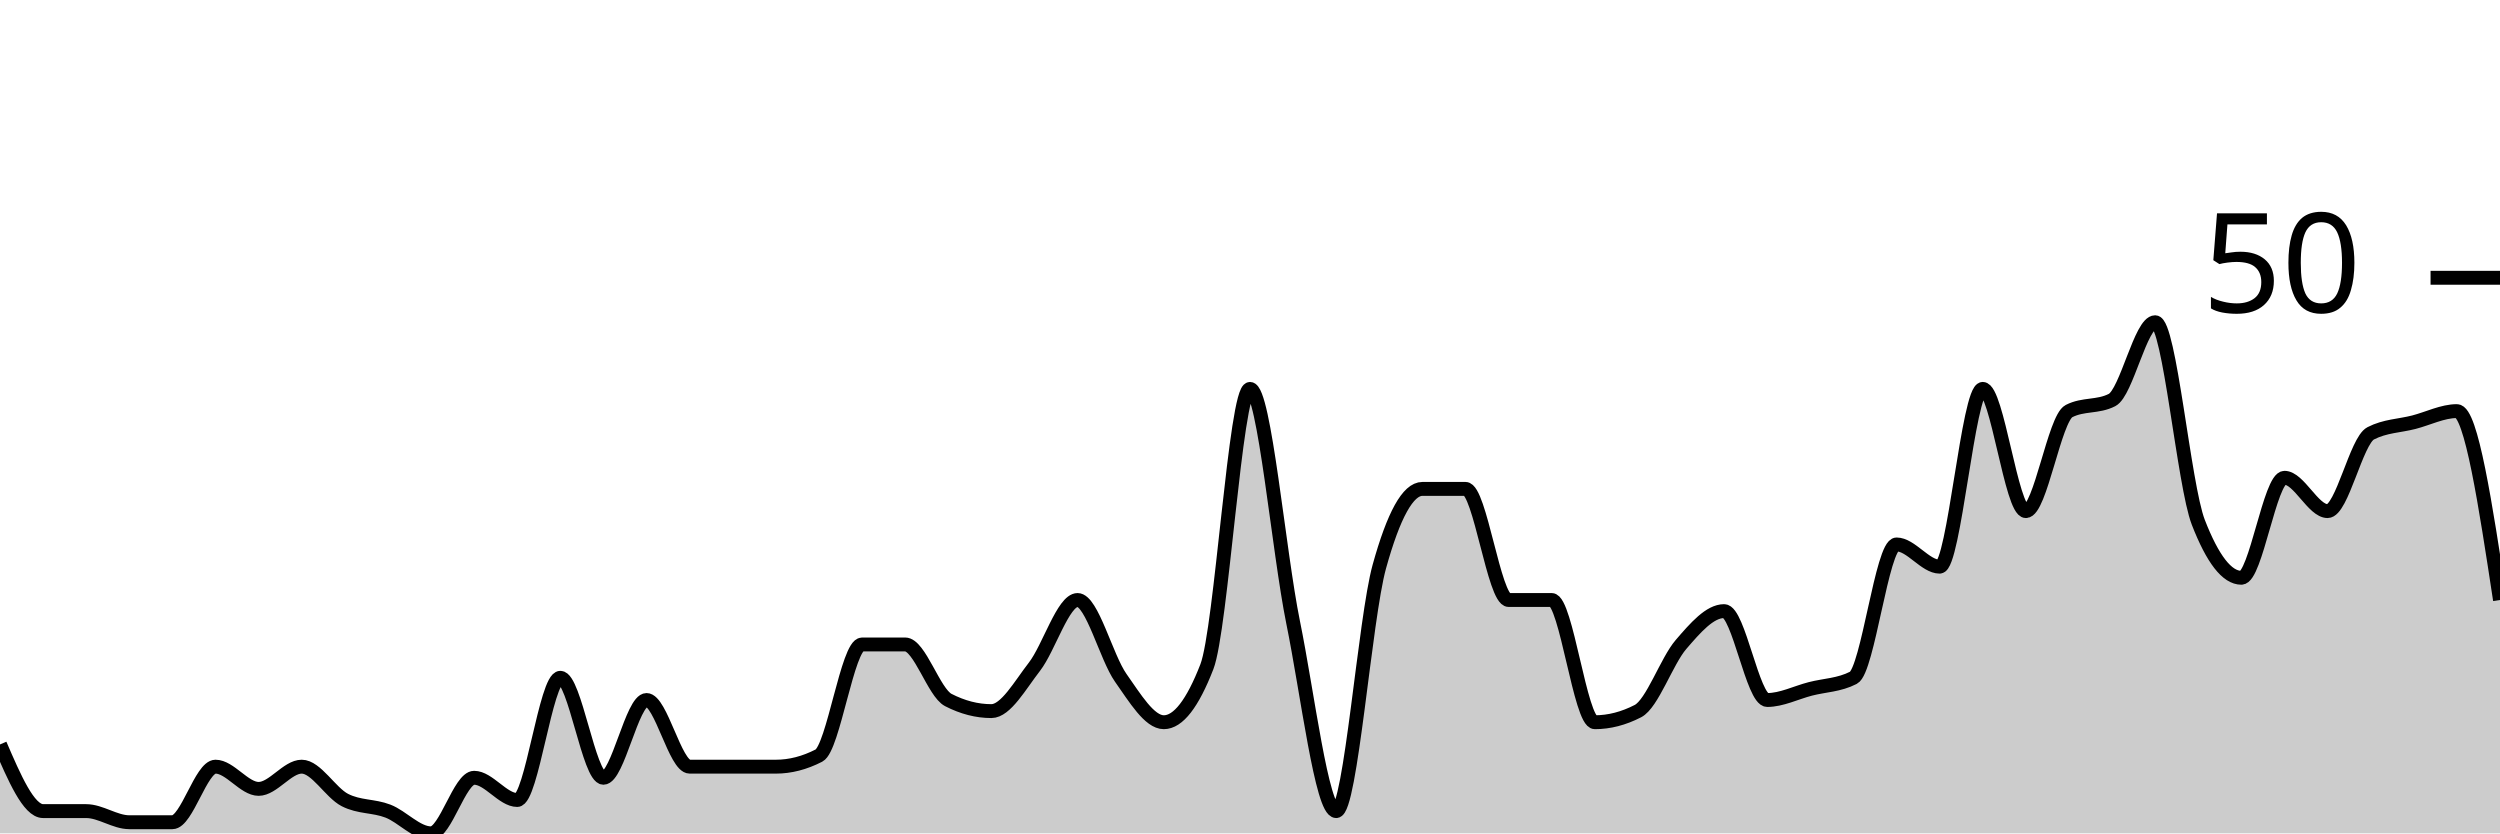
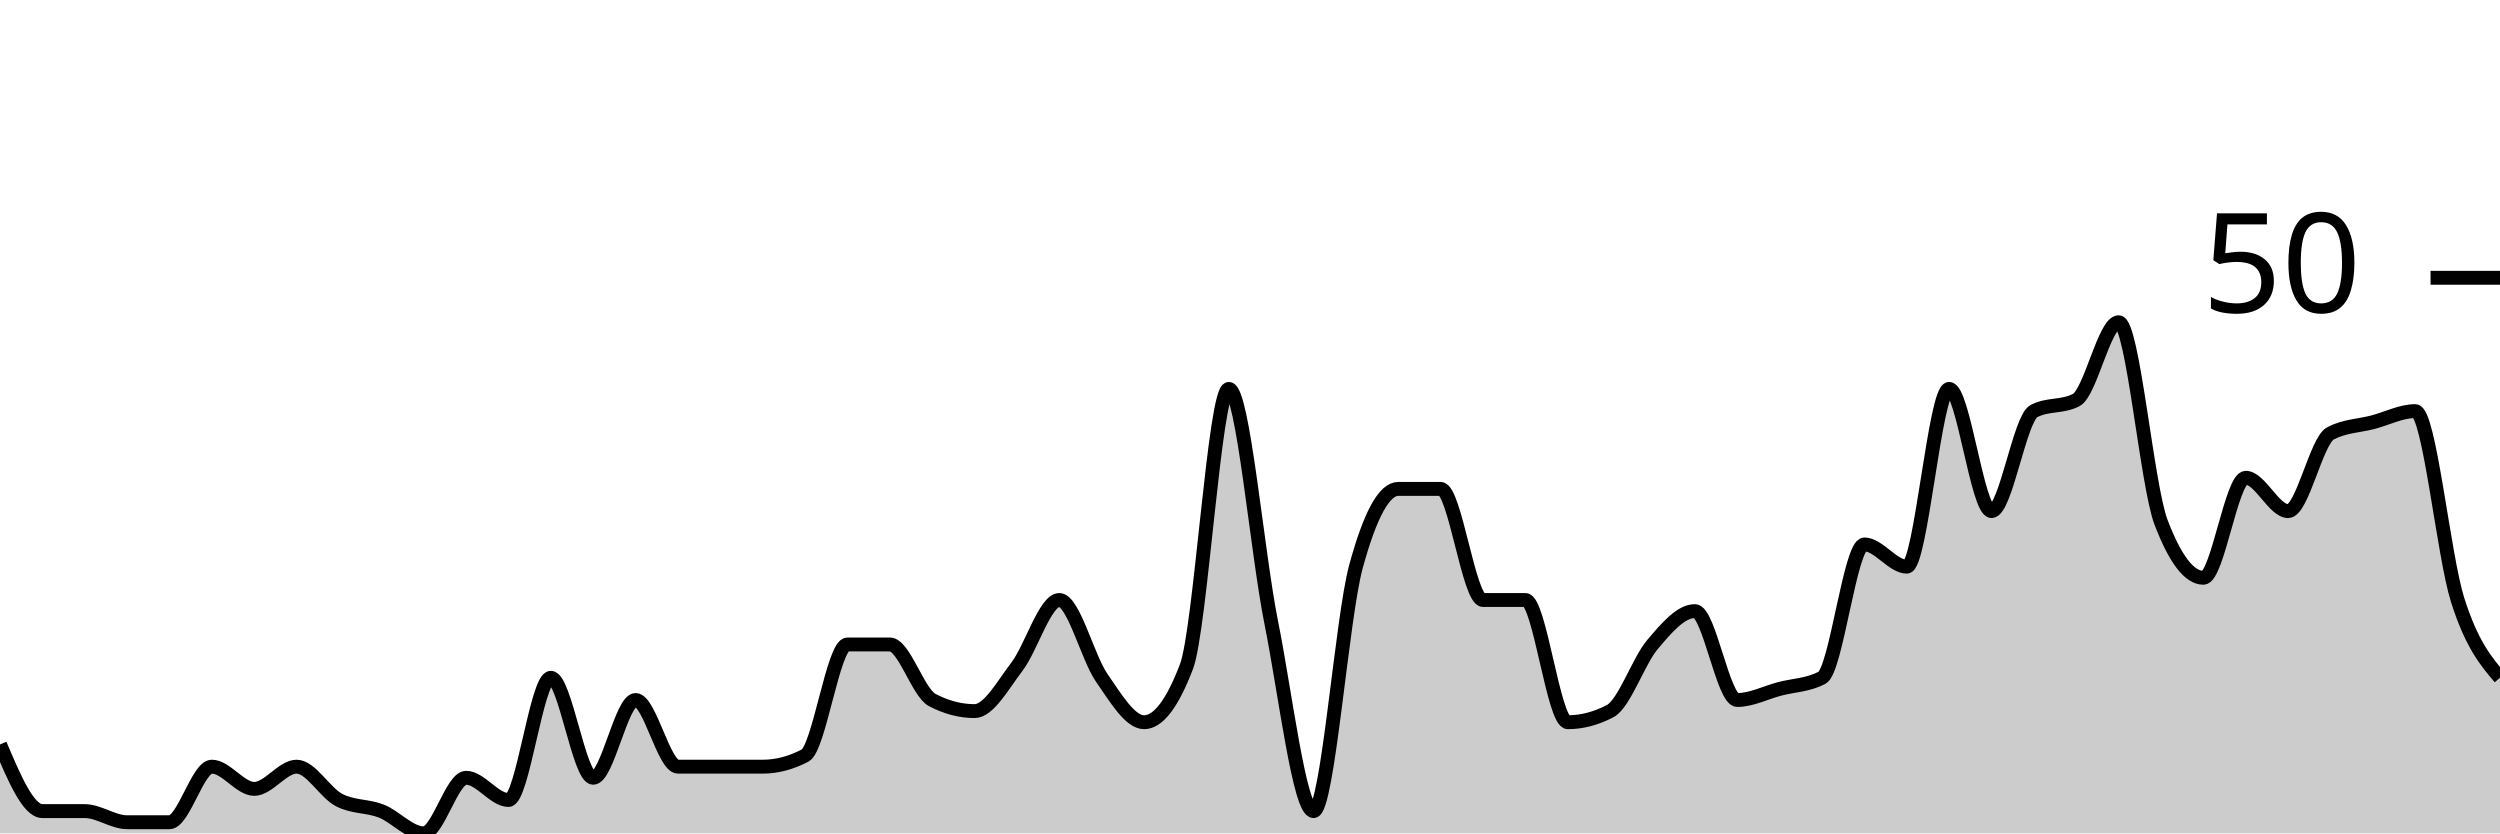
<svg xmlns="http://www.w3.org/2000/svg" viewBox="0 0 180 60">
  <g transform="translate(0,20)">
-     <path class="area" fill="rgba(0, 0, 0, 0.2)" d="M0,33.6C1.034,36,2.069,38.4,3.103,38.4C4.138,38.4,5.172,38.4,6.207,38.4C7.241,38.4,8.276,39.2,9.31,39.2C10.345,39.2,11.379,39.2,12.414,39.2C13.448,39.2,14.483,35.2,15.517,35.2C16.552,35.2,17.586,36.8,18.621,36.8C19.655,36.8,20.69,35.2,21.724,35.2C22.759,35.2,23.793,37.067,24.828,37.6C25.862,38.133,26.897,38,27.931,38.4C28.966,38.8,30,40,31.034,40C32.069,40,33.103,36,34.138,36C35.172,36,36.207,37.6,37.241,37.6C38.276,37.6,39.31,28.8,40.345,28.8C41.379,28.8,42.414,36,43.448,36C44.483,36,45.517,30.4,46.552,30.4C47.586,30.4,48.621,35.2,49.655,35.2C50.69,35.2,51.724,35.2,52.759,35.2C53.793,35.2,54.828,35.2,55.862,35.2C56.897,35.2,57.931,34.933,58.966,34.4C60,33.867,61.034,26.4,62.069,26.4C63.103,26.4,64.138,26.4,65.172,26.4C66.207,26.4,67.241,29.867,68.276,30.4C69.31,30.933,70.345,31.2,71.379,31.2C72.414,31.2,73.448,29.333,74.483,28C75.517,26.667,76.552,23.2,77.586,23.2C78.621,23.2,79.655,27.333,80.69,28.8C81.724,30.267,82.759,32,83.793,32C84.828,32,85.862,30.667,86.897,28C87.931,25.333,88.966,8,90,8C91.034,8,92.069,19.733,93.103,24.8C94.138,29.867,95.172,38.4,96.207,38.4C97.241,38.4,98.276,24.533,99.31,20.8C100.345,17.067,101.379,15.2,102.414,15.2C103.448,15.2,104.483,15.2,105.517,15.2C106.552,15.2,107.586,23.2,108.621,23.2C109.655,23.2,110.69,23.2,111.724,23.2C112.759,23.2,113.793,32,114.828,32C115.862,32,116.897,31.733,117.931,31.2C118.966,30.667,120,27.6,121.034,26.4C122.069,25.2,123.103,24,124.138,24C125.172,24,126.207,30.4,127.241,30.4C128.276,30.4,129.31,29.867,130.345,29.6C131.379,29.333,132.414,29.333,133.448,28.8C134.483,28.267,135.517,19.2,136.552,19.2C137.586,19.2,138.621,20.8,139.655,20.8C140.69,20.8,141.724,8,142.759,8C143.793,8,144.828,16.8,145.862,16.8C146.897,16.8,147.931,10.133,148.966,9.6C150,9.067,151.034,9.333,152.069,8.8C153.103,8.267,154.138,3.2,155.172,3.2C156.207,3.2,157.241,14.933,158.276,17.6C159.31,20.267,160.345,21.6,161.379,21.6C162.414,21.6,163.448,14.4,164.483,14.4C165.517,14.4,166.552,16.8,167.586,16.8C168.621,16.8,169.655,11.733,170.69,11.2C171.724,10.667,172.759,10.667,173.793,10.4C174.828,10.133,175.862,9.6,176.897,9.6C177.931,9.6,178.966,16.4,180,23.2L180,40C178.966,40,177.931,40,176.897,40C175.862,40,174.828,40,173.793,40C172.759,40,171.724,40,170.69,40C169.655,40,168.621,40,167.586,40C166.552,40,165.517,40,164.483,40C163.448,40,162.414,40,161.379,40C160.345,40,159.31,40,158.276,40C157.241,40,156.207,40,155.172,40C154.138,40,153.103,40,152.069,40C151.034,40,150,40,148.966,40C147.931,40,146.897,40,145.862,40C144.828,40,143.793,40,142.759,40C141.724,40,140.69,40,139.655,40C138.621,40,137.586,40,136.552,40C135.517,40,134.483,40,133.448,40C132.414,40,131.379,40,130.345,40C129.31,40,128.276,40,127.241,40C126.207,40,125.172,40,124.138,40C123.103,40,122.069,40,121.034,40C120,40,118.966,40,117.931,40C116.897,40,115.862,40,114.828,40C113.793,40,112.759,40,111.724,40C110.69,40,109.655,40,108.621,40C107.586,40,106.552,40,105.517,40C104.483,40,103.448,40,102.414,40C101.379,40,100.345,40,99.31,40C98.276,40,97.241,40,96.207,40C95.172,40,94.138,40,93.103,40C92.069,40,91.034,40,90,40C88.966,40,87.931,40,86.897,40C85.862,40,84.828,40,83.793,40C82.759,40,81.724,40,80.69,40C79.655,40,78.621,40,77.586,40C76.552,40,75.517,40,74.483,40C73.448,40,72.414,40,71.379,40C70.345,40,69.31,40,68.276,40C67.241,40,66.207,40,65.172,40C64.138,40,63.103,40,62.069,40C61.034,40,60,40,58.966,40C57.931,40,56.897,40,55.862,40C54.828,40,53.793,40,52.759,40C51.724,40,50.69,40,49.655,40C48.621,40,47.586,40,46.552,40C45.517,40,44.483,40,43.448,40C42.414,40,41.379,40,40.345,40C39.31,40,38.276,40,37.241,40C36.207,40,35.172,40,34.138,40C33.103,40,32.069,40,31.034,40C30,40,28.966,40,27.931,40C26.897,40,25.862,40,24.828,40C23.793,40,22.759,40,21.724,40C20.69,40,19.655,40,18.621,40C17.586,40,16.552,40,15.517,40C14.483,40,13.448,40,12.414,40C11.379,40,10.345,40,9.31,40C8.276,40,7.241,40,6.207,40C5.172,40,4.138,40,3.103,40C2.069,40,1.034,40,0,40Z" />
-     <path class="line" stroke="black" fill="none" d="M0,33.6C1.034,36,2.069,38.4,3.103,38.4C4.138,38.4,5.172,38.4,6.207,38.4C7.241,38.4,8.276,39.2,9.31,39.2C10.345,39.2,11.379,39.2,12.414,39.2C13.448,39.2,14.483,35.2,15.517,35.2C16.552,35.2,17.586,36.8,18.621,36.8C19.655,36.8,20.69,35.2,21.724,35.2C22.759,35.2,23.793,37.067,24.828,37.6C25.862,38.133,26.897,38,27.931,38.4C28.966,38.8,30,40,31.034,40C32.069,40,33.103,36,34.138,36C35.172,36,36.207,37.6,37.241,37.6C38.276,37.6,39.31,28.8,40.345,28.8C41.379,28.8,42.414,36,43.448,36C44.483,36,45.517,30.4,46.552,30.4C47.586,30.4,48.621,35.2,49.655,35.2C50.69,35.2,51.724,35.2,52.759,35.2C53.793,35.2,54.828,35.2,55.862,35.2C56.897,35.2,57.931,34.933,58.966,34.4C60,33.867,61.034,26.4,62.069,26.4C63.103,26.4,64.138,26.4,65.172,26.4C66.207,26.4,67.241,29.867,68.276,30.4C69.31,30.933,70.345,31.2,71.379,31.2C72.414,31.2,73.448,29.333,74.483,28C75.517,26.667,76.552,23.2,77.586,23.2C78.621,23.2,79.655,27.333,80.69,28.8C81.724,30.267,82.759,32,83.793,32C84.828,32,85.862,30.667,86.897,28C87.931,25.333,88.966,8,90,8C91.034,8,92.069,19.733,93.103,24.8C94.138,29.867,95.172,38.4,96.207,38.4C97.241,38.4,98.276,24.533,99.31,20.8C100.345,17.067,101.379,15.2,102.414,15.2C103.448,15.2,104.483,15.2,105.517,15.2C106.552,15.2,107.586,23.2,108.621,23.2C109.655,23.2,110.69,23.2,111.724,23.2C112.759,23.2,113.793,32,114.828,32C115.862,32,116.897,31.733,117.931,31.2C118.966,30.667,120,27.6,121.034,26.4C122.069,25.2,123.103,24,124.138,24C125.172,24,126.207,30.4,127.241,30.4C128.276,30.4,129.31,29.867,130.345,29.6C131.379,29.333,132.414,29.333,133.448,28.8C134.483,28.267,135.517,19.2,136.552,19.2C137.586,19.2,138.621,20.8,139.655,20.8C140.69,20.8,141.724,8,142.759,8C143.793,8,144.828,16.8,145.862,16.8C146.897,16.8,147.931,10.133,148.966,9.6C150,9.067,151.034,9.333,152.069,8.8C153.103,8.267,154.138,3.2,155.172,3.2C156.207,3.2,157.241,14.933,158.276,17.6C159.31,20.267,160.345,21.6,161.379,21.6C162.414,21.6,163.448,14.4,164.483,14.4C165.517,14.4,166.552,16.8,167.586,16.8C168.621,16.8,169.655,11.733,170.69,11.2C171.724,10.667,172.759,10.667,173.793,10.4C174.828,10.133,175.862,9.6,176.897,9.6C177.931,9.6,178.966,16.4,180,23.2" />
+     <path class="area" fill="rgba(0, 0, 0, 0.2)" d="M0,33.6C1.017,36,2.034,38.4,3.051,38.4C4.068,38.4,5.085,38.4,6.102,38.4C7.119,38.4,8.136,39.2,9.153,39.2C10.169,39.2,11.186,39.2,12.203,39.2C13.22,39.2,14.237,35.2,15.254,35.2C16.271,35.2,17.288,36.8,18.305,36.8C19.322,36.8,20.339,35.2,21.356,35.2C22.373,35.2,23.39,37.067,24.407,37.6C25.424,38.133,26.441,38,27.458,38.4C28.475,38.8,29.492,40,30.508,40C31.525,40,32.542,36,33.559,36C34.576,36,35.593,37.6,36.61,37.6C37.627,37.6,38.644,28.8,39.661,28.8C40.678,28.8,41.695,36,42.712,36C43.729,36,44.746,30.4,45.763,30.4C46.78,30.4,47.797,35.2,48.814,35.2C49.831,35.2,50.847,35.2,51.864,35.2C52.881,35.2,53.898,35.2,54.915,35.2C55.932,35.2,56.949,34.933,57.966,34.4C58.983,33.867,60,26.4,61.017,26.4C62.034,26.4,63.051,26.4,64.068,26.4C65.085,26.4,66.102,29.867,67.119,30.4C68.136,30.933,69.153,31.2,70.169,31.2C71.186,31.2,72.203,29.333,73.22,28C74.237,26.667,75.254,23.2,76.271,23.2C77.288,23.2,78.305,27.333,79.322,28.8C80.339,30.267,81.356,32,82.373,32C83.39,32,84.407,30.667,85.424,28C86.441,25.333,87.458,8,88.475,8C89.492,8,90.508,19.733,91.525,24.8C92.542,29.867,93.559,38.4,94.576,38.4C95.593,38.4,96.61,24.533,97.627,20.8C98.644,17.067,99.661,15.2,100.678,15.2C101.695,15.2,102.712,15.2,103.729,15.2C104.746,15.2,105.763,23.2,106.78,23.2C107.797,23.2,108.814,23.2,109.831,23.2C110.847,23.2,111.864,32,112.881,32C113.898,32,114.915,31.733,115.932,31.2C116.949,30.667,117.966,27.6,118.983,26.4C120,25.2,121.017,24,122.034,24C123.051,24,124.068,30.4,125.085,30.4C126.102,30.4,127.119,29.867,128.136,29.6C129.153,29.333,130.169,29.333,131.186,28.8C132.203,28.267,133.22,19.2,134.237,19.2C135.254,19.2,136.271,20.8,137.288,20.8C138.305,20.8,139.322,8,140.339,8C141.356,8,142.373,16.8,143.39,16.8C144.407,16.8,145.424,10.133,146.441,9.6C147.458,9.067,148.475,9.333,149.492,8.8C150.508,8.267,151.525,3.2,152.542,3.2C153.559,3.2,154.576,14.933,155.593,17.6C156.61,20.267,157.627,21.6,158.644,21.6C159.661,21.6,160.678,14.4,161.695,14.4C162.712,14.4,163.729,16.8,164.746,16.8C165.763,16.8,166.78,11.733,167.797,11.2C168.814,10.667,169.831,10.667,170.847,10.4C171.864,10.133,172.881,9.6,173.898,9.6C174.915,9.6,175.932,20,176.949,23.2C177.966,26.4,178.983,27.6,180,28.8L180,40C178.983,40,177.966,40,176.949,40C175.932,40,174.915,40,173.898,40C172.881,40,171.864,40,170.847,40C169.831,40,168.814,40,167.797,40C166.78,40,165.763,40,164.746,40C163.729,40,162.712,40,161.695,40C160.678,40,159.661,40,158.644,40C157.627,40,156.61,40,155.593,40C154.576,40,153.559,40,152.542,40C151.525,40,150.508,40,149.492,40C148.475,40,147.458,40,146.441,40C145.424,40,144.407,40,143.39,40C142.373,40,141.356,40,140.339,40C139.322,40,138.305,40,137.288,40C136.271,40,135.254,40,134.237,40C133.22,40,132.203,40,131.186,40C130.169,40,129.153,40,128.136,40C127.119,40,126.102,40,125.085,40C124.068,40,123.051,40,122.034,40C121.017,40,120,40,118.983,40C117.966,40,116.949,40,115.932,40C114.915,40,113.898,40,112.881,40C111.864,40,110.847,40,109.831,40C108.814,40,107.797,40,106.78,40C105.763,40,104.746,40,103.729,40C102.712,40,101.695,40,100.678,40C99.661,40,98.644,40,97.627,40C96.61,40,95.593,40,94.576,40C93.559,40,92.542,40,91.525,40C90.508,40,89.492,40,88.475,40C87.458,40,86.441,40,85.424,40C84.407,40,83.39,40,82.373,40C81.356,40,80.339,40,79.322,40C78.305,40,77.288,40,76.271,40C75.254,40,74.237,40,73.22,40C72.203,40,71.186,40,70.169,40C69.153,40,68.136,40,67.119,40C66.102,40,65.085,40,64.068,40C63.051,40,62.034,40,61.017,40C60,40,58.983,40,57.966,40C56.949,40,55.932,40,54.915,40C53.898,40,52.881,40,51.864,40C50.847,40,49.831,40,48.814,40C47.797,40,46.78,40,45.763,40C44.746,40,43.729,40,42.712,40C41.695,40,40.678,40,39.661,40C38.644,40,37.627,40,36.61,40C35.593,40,34.576,40,33.559,40C32.542,40,31.525,40,30.508,40C29.492,40,28.475,40,27.458,40C26.441,40,25.424,40,24.407,40C23.39,40,22.373,40,21.356,40C20.339,40,19.322,40,18.305,40C17.288,40,16.271,40,15.254,40C14.237,40,13.22,40,12.203,40C11.186,40,10.169,40,9.153,40C8.136,40,7.119,40,6.102,40C5.085,40,4.068,40,3.051,40C2.034,40,1.017,40,0,40Z" />
+     <path class="line" stroke="black" fill="none" d="M0,33.6C1.017,36,2.034,38.4,3.051,38.4C4.068,38.4,5.085,38.4,6.102,38.4C7.119,38.4,8.136,39.2,9.153,39.2C10.169,39.2,11.186,39.2,12.203,39.2C13.22,39.2,14.237,35.2,15.254,35.2C16.271,35.2,17.288,36.8,18.305,36.8C19.322,36.8,20.339,35.2,21.356,35.2C22.373,35.2,23.39,37.067,24.407,37.6C25.424,38.133,26.441,38,27.458,38.4C28.475,38.8,29.492,40,30.508,40C31.525,40,32.542,36,33.559,36C34.576,36,35.593,37.6,36.61,37.6C37.627,37.6,38.644,28.8,39.661,28.8C40.678,28.8,41.695,36,42.712,36C43.729,36,44.746,30.4,45.763,30.4C46.78,30.4,47.797,35.2,48.814,35.2C49.831,35.2,50.847,35.2,51.864,35.2C52.881,35.2,53.898,35.2,54.915,35.2C55.932,35.2,56.949,34.933,57.966,34.4C58.983,33.867,60,26.4,61.017,26.4C62.034,26.4,63.051,26.4,64.068,26.4C65.085,26.4,66.102,29.867,67.119,30.4C68.136,30.933,69.153,31.2,70.169,31.2C71.186,31.2,72.203,29.333,73.22,28C74.237,26.667,75.254,23.2,76.271,23.2C77.288,23.2,78.305,27.333,79.322,28.8C80.339,30.267,81.356,32,82.373,32C83.39,32,84.407,30.667,85.424,28C86.441,25.333,87.458,8,88.475,8C89.492,8,90.508,19.733,91.525,24.8C92.542,29.867,93.559,38.4,94.576,38.4C95.593,38.4,96.61,24.533,97.627,20.8C98.644,17.067,99.661,15.2,100.678,15.2C101.695,15.2,102.712,15.2,103.729,15.2C104.746,15.2,105.763,23.2,106.78,23.2C107.797,23.2,108.814,23.2,109.831,23.2C110.847,23.2,111.864,32,112.881,32C113.898,32,114.915,31.733,115.932,31.2C116.949,30.667,117.966,27.6,118.983,26.4C120,25.2,121.017,24,122.034,24C123.051,24,124.068,30.4,125.085,30.4C126.102,30.4,127.119,29.867,128.136,29.6C129.153,29.333,130.169,29.333,131.186,28.8C132.203,28.267,133.22,19.2,134.237,19.2C135.254,19.2,136.271,20.8,137.288,20.8C138.305,20.8,139.322,8,140.339,8C141.356,8,142.373,16.8,143.39,16.8C144.407,16.8,145.424,10.133,146.441,9.6C147.458,9.067,148.475,9.333,149.492,8.8C150.508,8.267,151.525,3.2,152.542,3.2C153.559,3.2,154.576,14.933,155.593,17.6C156.61,20.267,157.627,21.6,158.644,21.6C159.661,21.6,160.678,14.4,161.695,14.4C162.712,14.4,163.729,16.8,164.746,16.8C165.763,16.8,166.78,11.733,167.797,11.2C168.814,10.667,169.831,10.667,170.847,10.4C171.864,10.133,172.881,9.6,173.898,9.6C174.915,9.6,175.932,20,176.949,23.2C177.966,26.4,178.983,27.6,180,28.8" />
    <path class="axis-ceiling" stroke-width="1" stroke="black" fill="none" d="M175,0L180,0" />
    <text class="axis-ceiling-label" font-family="sans-serif" text-anchor="end" font-size="10px" x="170" y="2.5">50</text>
  </g>
</svg>
